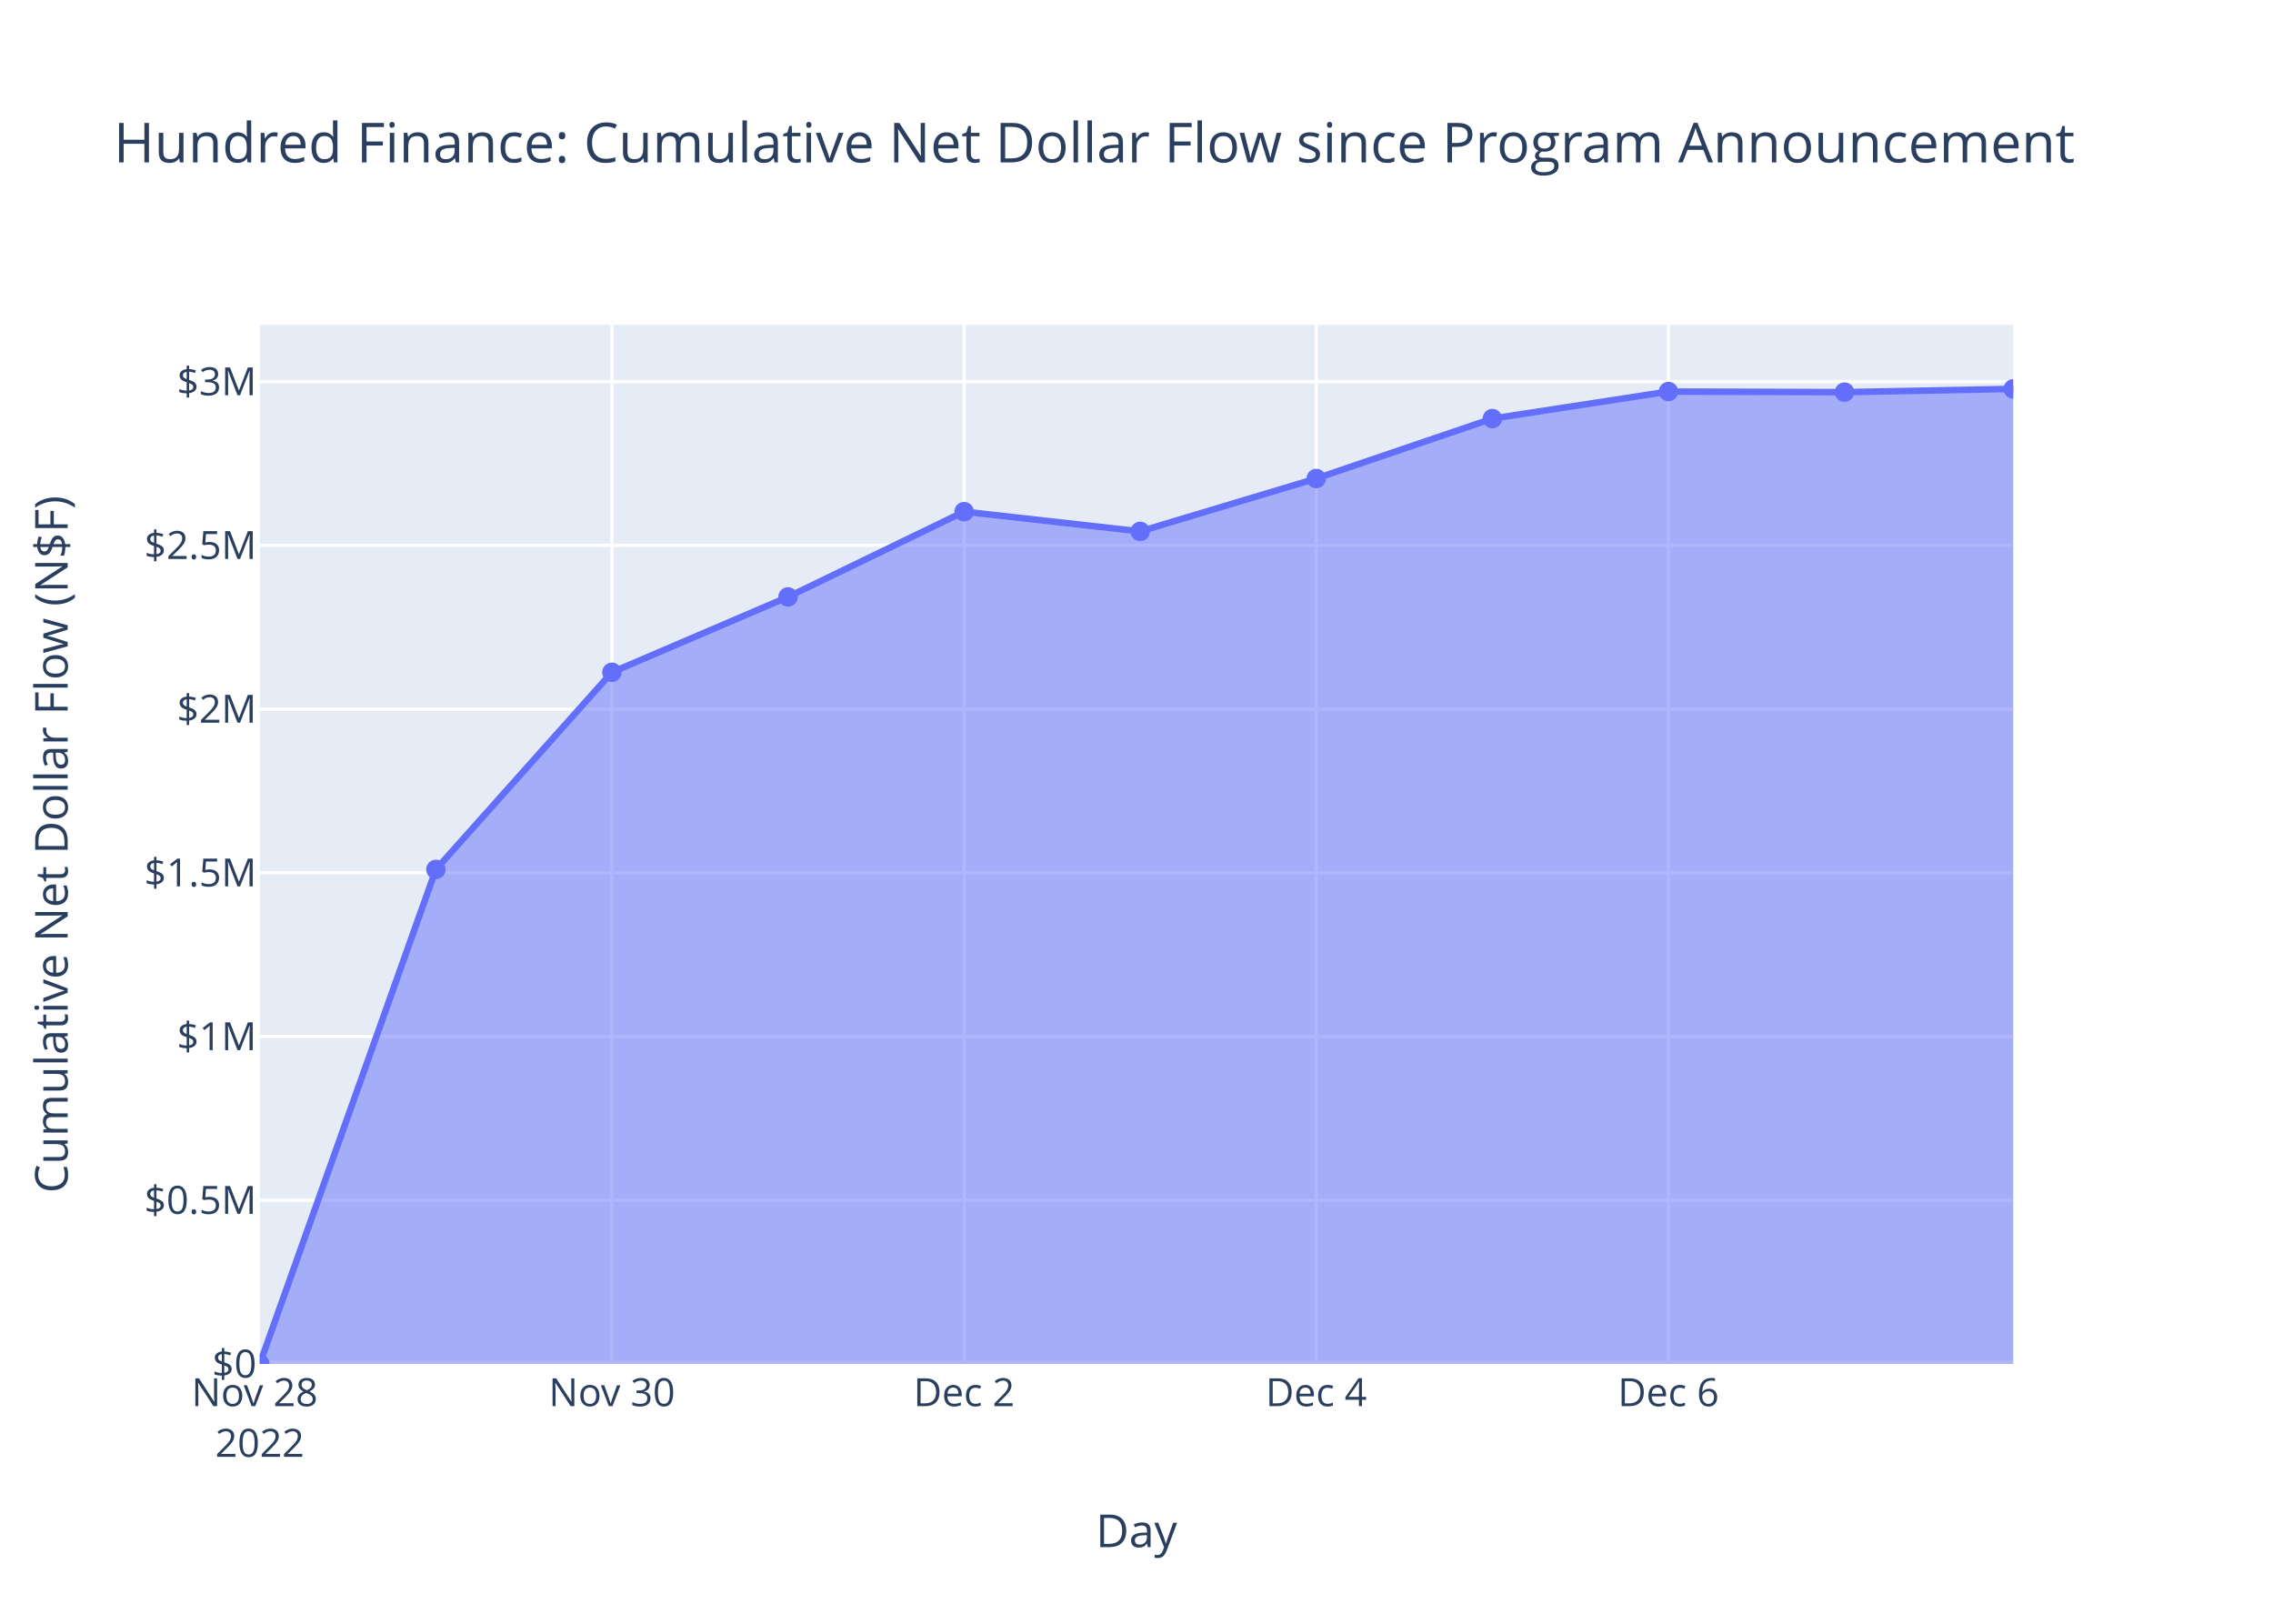
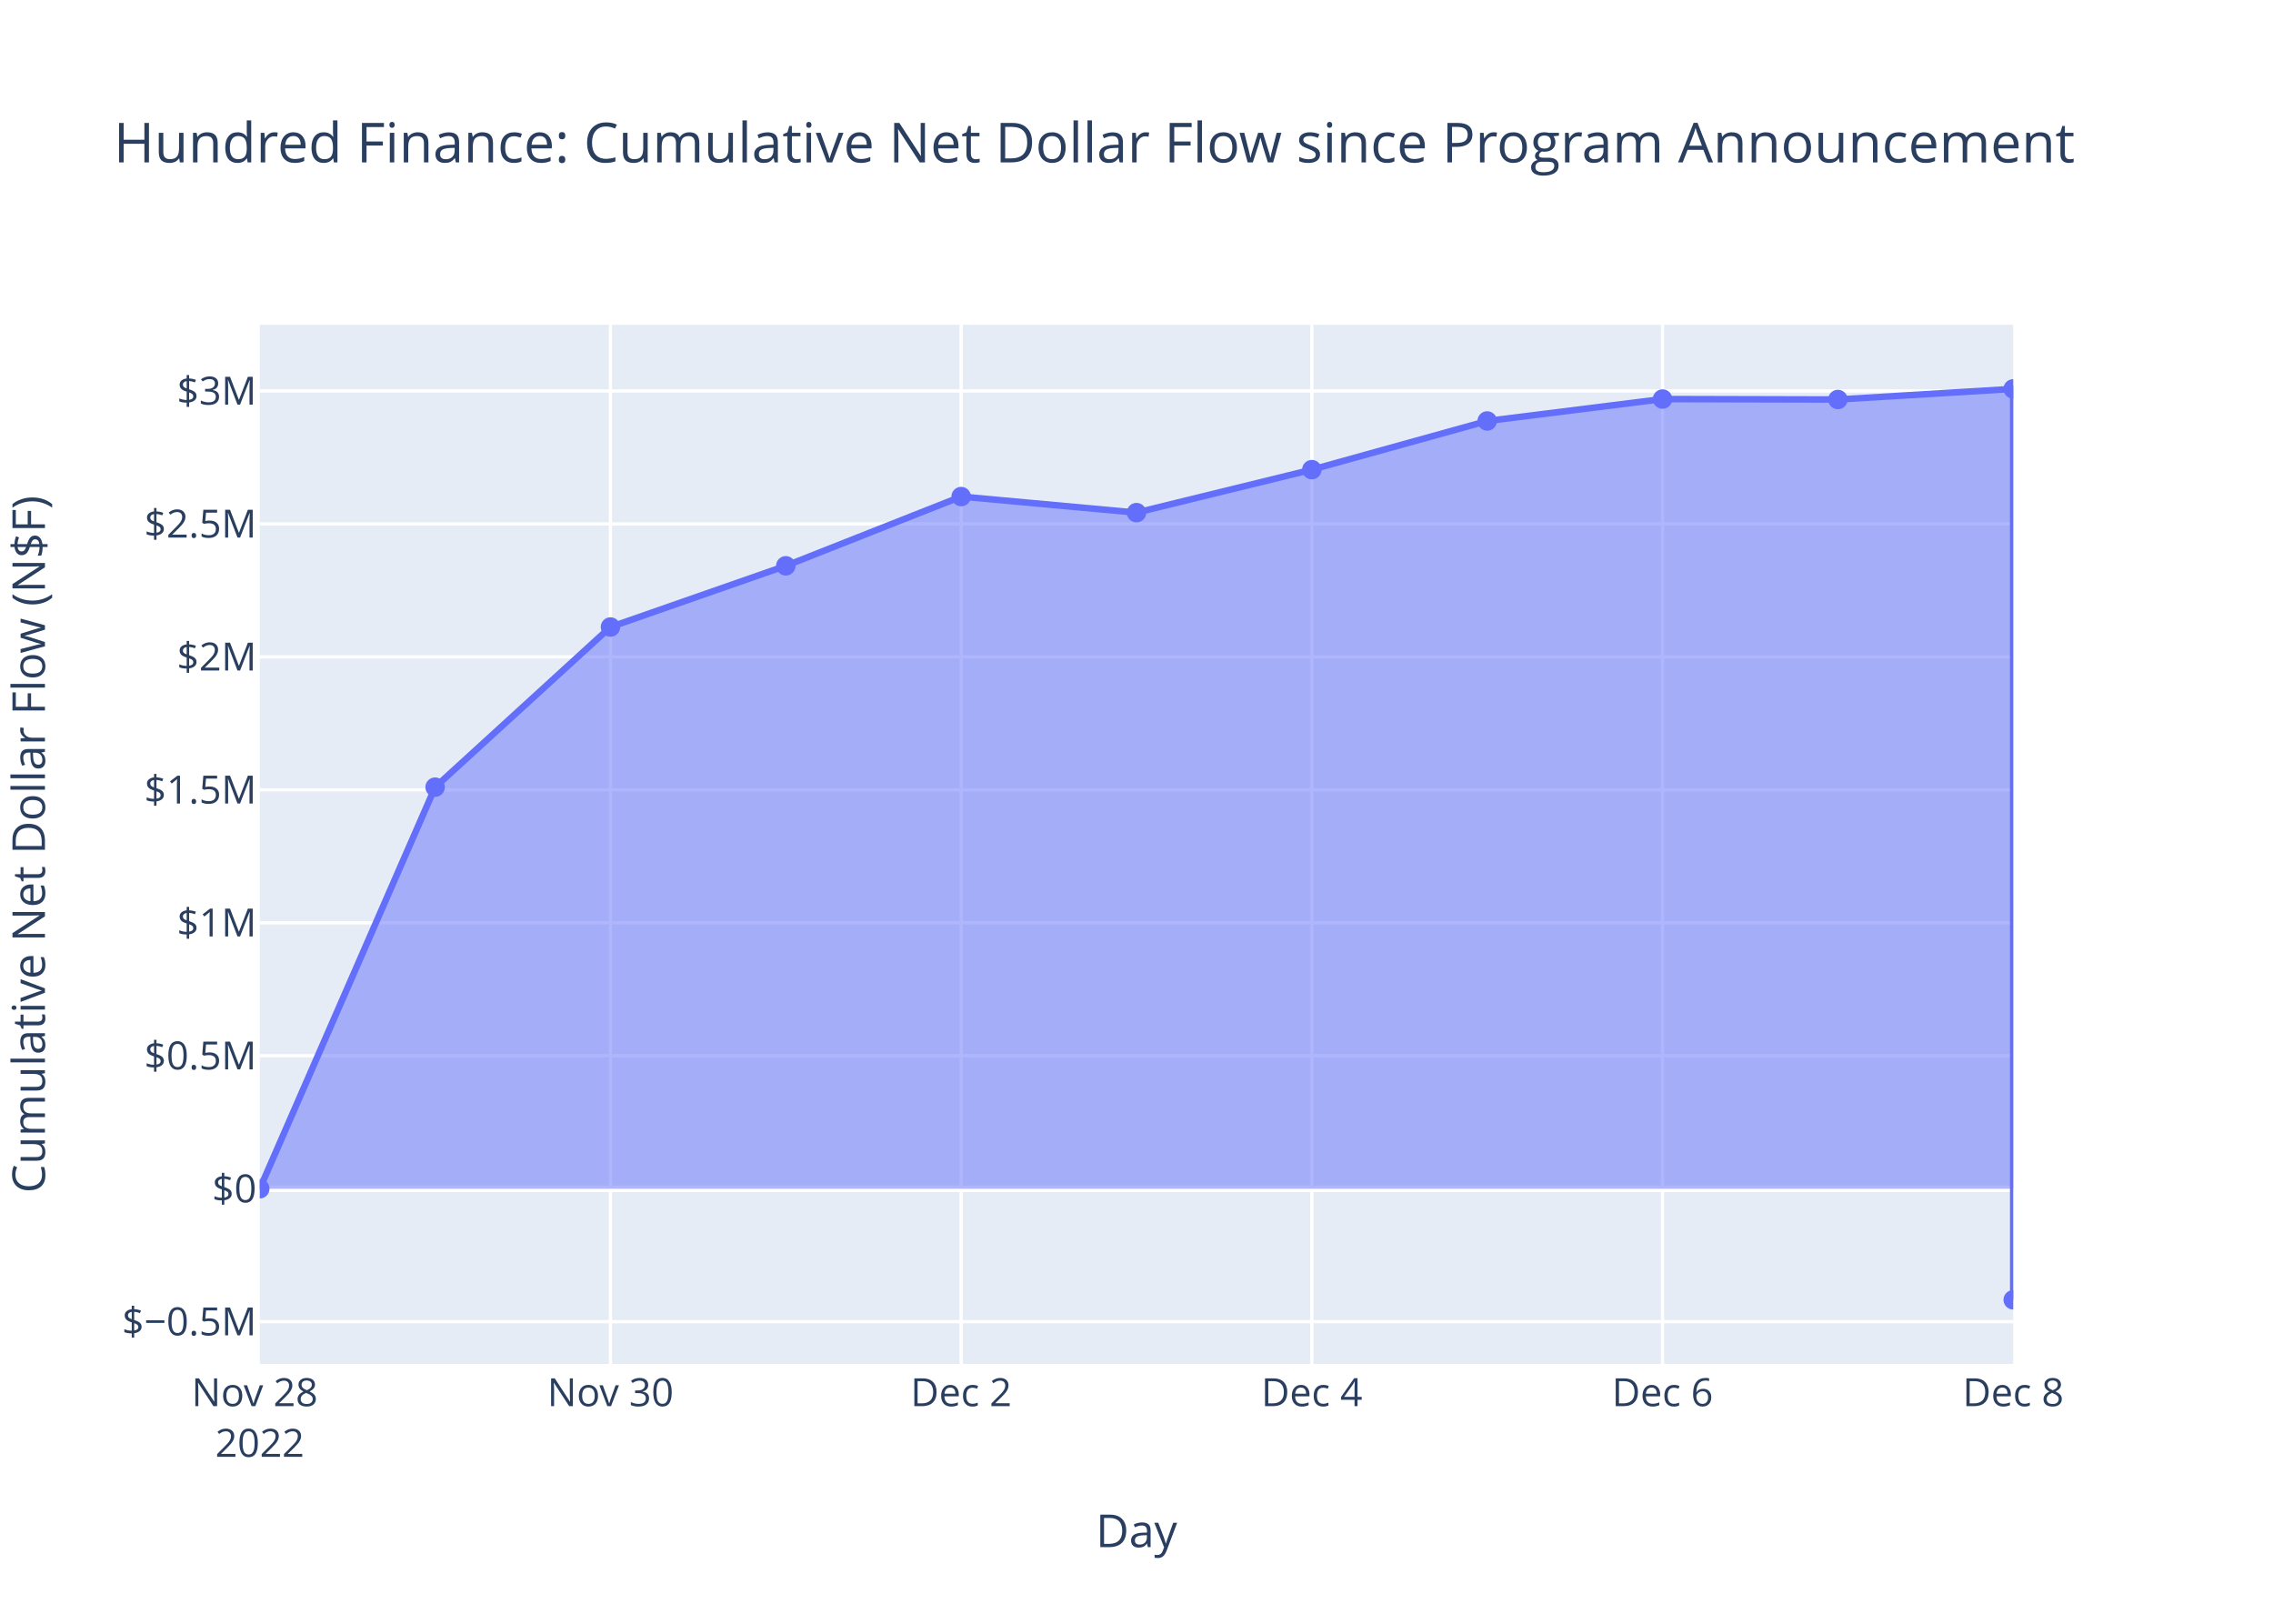
<svg xmlns="http://www.w3.org/2000/svg" class="main-svg" width="700" height="500" style="" viewBox="0 0 700 500">
  <rect x="0" y="0" width="700" height="500" style="fill: rgb(255, 255, 255); fill-opacity: 1;" />
-   <defs id="defs-b59721">
+   <defs id="defs-ec6049">
    <g class="clips">
-       <clipPath id="clipb59721xyplot" class="plotclip">
+       <clipPath id="clipec6049xyplot" class="plotclip">
        <rect width="540" height="320" />
      </clipPath>
-       <clipPath class="axesclip" id="clipb59721x">
+       <clipPath class="axesclip" id="clipec6049x">
        <rect x="80" y="0" width="540" height="500" />
      </clipPath>
-       <clipPath class="axesclip" id="clipb59721y">
+       <clipPath class="axesclip" id="clipec6049y">
        <rect x="0" y="100" width="700" height="320" />
      </clipPath>
-       <clipPath class="axesclip" id="clipb59721xy">
+       <clipPath class="axesclip" id="clipec6049xy">
        <rect x="80" y="100" width="540" height="320" />
      </clipPath>
    </g>
    <g class="gradients" />
    <g class="patterns" />
  </defs>
  <g class="bglayer">
    <rect class="bg" x="80" y="100" width="540" height="320" style="fill: rgb(229, 236, 246); fill-opacity: 1; stroke-width: 0;" />
  </g>
  <g class="layer-below">
    <g class="imagelayer" />
    <g class="shapelayer" />
  </g>
  <g class="cartesianlayer">
    <g class="subplot xy">
      <g class="layer-subplot">
        <g class="shapelayer" />
        <g class="imagelayer" />
      </g>
      <g class="minor-gridlayer">
        <g class="x" />
        <g class="y" />
      </g>
      <g class="gridlayer">
        <g class="x">
-           <path class="xgrid crisp" transform="translate(188.45,0)" d="M0,100v320" style="stroke: rgb(255, 255, 255); stroke-opacity: 1; stroke-width: 1px;" />
-           <path class="xgrid crisp" transform="translate(296.91,0)" d="M0,100v320" style="stroke: rgb(255, 255, 255); stroke-opacity: 1; stroke-width: 1px;" />
-           <path class="xgrid crisp" transform="translate(405.36,0)" d="M0,100v320" style="stroke: rgb(255, 255, 255); stroke-opacity: 1; stroke-width: 1px;" />
-           <path class="xgrid crisp" transform="translate(513.81,0)" d="M0,100v320" style="stroke: rgb(255, 255, 255); stroke-opacity: 1; stroke-width: 1px;" />
+           <path class="xgrid crisp" transform="translate(188,0)" d="M0,100v320" style="stroke: rgb(255, 255, 255); stroke-opacity: 1; stroke-width: 1px;" />
+           <path class="xgrid crisp" transform="translate(296,0)" d="M0,100v320" style="stroke: rgb(255, 255, 255); stroke-opacity: 1; stroke-width: 1px;" />
+           <path class="xgrid crisp" transform="translate(404,0)" d="M0,100v320" style="stroke: rgb(255, 255, 255); stroke-opacity: 1; stroke-width: 1px;" />
+           <path class="xgrid crisp" transform="translate(512,0)" d="M0,100v320" style="stroke: rgb(255, 255, 255); stroke-opacity: 1; stroke-width: 1px;" />
        </g>
        <g class="y">
-           <path class="ygrid crisp" transform="translate(0,369.58)" d="M80,0h540" style="stroke: rgb(255, 255, 255); stroke-opacity: 1; stroke-width: 1px;" />
-           <path class="ygrid crisp" transform="translate(0,319.17)" d="M80,0h540" style="stroke: rgb(255, 255, 255); stroke-opacity: 1; stroke-width: 1px;" />
-           <path class="ygrid crisp" transform="translate(0,268.75)" d="M80,0h540" style="stroke: rgb(255, 255, 255); stroke-opacity: 1; stroke-width: 1px;" />
-           <path class="ygrid crisp" transform="translate(0,218.34)" d="M80,0h540" style="stroke: rgb(255, 255, 255); stroke-opacity: 1; stroke-width: 1px;" />
-           <path class="ygrid crisp" transform="translate(0,167.92)" d="M80,0h540" style="stroke: rgb(255, 255, 255); stroke-opacity: 1; stroke-width: 1px;" />
-           <path class="ygrid crisp" transform="translate(0,117.51)" d="M80,0h540" style="stroke: rgb(255, 255, 255); stroke-opacity: 1; stroke-width: 1px;" />
+           <path class="ygrid crisp" transform="translate(0,406.99)" d="M80,0h540" style="stroke: rgb(255, 255, 255); stroke-opacity: 1; stroke-width: 1px;" />
+           <path class="ygrid crisp" transform="translate(0,325.1)" d="M80,0h540" style="stroke: rgb(255, 255, 255); stroke-opacity: 1; stroke-width: 1px;" />
+           <path class="ygrid crisp" transform="translate(0,284.16)" d="M80,0h540" style="stroke: rgb(255, 255, 255); stroke-opacity: 1; stroke-width: 1px;" />
+           <path class="ygrid crisp" transform="translate(0,243.22)" d="M80,0h540" style="stroke: rgb(255, 255, 255); stroke-opacity: 1; stroke-width: 1px;" />
+           <path class="ygrid crisp" transform="translate(0,202.27)" d="M80,0h540" style="stroke: rgb(255, 255, 255); stroke-opacity: 1; stroke-width: 1px;" />
+           <path class="ygrid crisp" transform="translate(0,161.33)" d="M80,0h540" style="stroke: rgb(255, 255, 255); stroke-opacity: 1; stroke-width: 1px;" />
+           <path class="ygrid crisp" transform="translate(0,120.39)" d="M80,0h540" style="stroke: rgb(255, 255, 255); stroke-opacity: 1; stroke-width: 1px;" />
        </g>
      </g>
      <g class="zerolinelayer">
-         <path class="yzl zl crisp" transform="translate(0,420)" d="M80,0h540" style="stroke: rgb(255, 255, 255); stroke-opacity: 1; stroke-width: 2px;" />
+         <path class="yzl zl crisp" transform="translate(0,366.05)" d="M80,0h540" style="stroke: rgb(255, 255, 255); stroke-opacity: 1; stroke-width: 2px;" />
      </g>
      <path class="xlines-below" />
      <path class="ylines-below" />
      <g class="overlines-below" />
      <g class="xaxislayer-below" />
      <g class="yaxislayer-below" />
      <g class="overaxes-below" />
-       <g class="plot" transform="translate(80,100)" clip-path="url(#clipb59721xyplot)">
+       <g class="plot" transform="translate(80,100)" clip-path="url(#clipec6049xyplot)">
        <g class="scatterlayer mlayer">
-           <g class="trace scatter trace2d237a" style="stroke-miterlimit: 2;">
+           <g class="trace scatter tracee3df79" style="stroke-miterlimit: 2;">
            <g class="fills">
              <g>
-                 <path class="js-fill" d="M540,320L0,320L0,320L54.23,167.73L108.45,107.02L162.68,83.81L216.91,57.55L271.13,63.63L325.36,47.34L379.59,28.89L433.81,20.57L488.04,20.75L540,19.75" style="fill: rgb(99, 110, 250); fill-opacity: 0.5; stroke-width: 0;" />
+                 <path class="js-fill" d="M540,266.05L0,266.05L0,266.05L54,142.39L108,93.08L162,74.23L216,52.91L270,57.85L324,44.62L378,29.63L432,22.88L486,23.02L539.99,19.75L540,300.25" style="fill: rgb(99, 110, 250); fill-opacity: 0.5; stroke-width: 0;" />
              </g>
            </g>
            <g class="errorbars" />
            <g class="lines">
-               <path class="js-line" d="M0,320L54.23,167.73L108.45,107.02L162.68,83.81L216.91,57.55L271.13,63.63L325.36,47.34L379.59,28.89L433.81,20.57L488.04,20.75L540,19.75" style="vector-effect: non-scaling-stroke; fill: none; stroke: rgb(99, 110, 250); stroke-opacity: 1; stroke-width: 2px; opacity: 1;" />
+               <path class="js-line" d="M0,266.05L54,142.39L108,93.08L162,74.23L216,52.91L270,57.85L324,44.62L378,29.63L432,22.88L486,23.02L539.99,19.75L540,300.25" style="vector-effect: non-scaling-stroke; fill: none; stroke: rgb(99, 110, 250); stroke-opacity: 1; stroke-width: 2px; opacity: 1;" />
            </g>
            <g class="points">
-               <path class="point" transform="translate(0,320)" d="M3,0A3,3 0 1,1 0,-3A3,3 0 0,1 3,0Z" style="opacity: 1; stroke-width: 0px; fill: rgb(99, 110, 250); fill-opacity: 1;" />
-               <path class="point" transform="translate(54.23,167.73)" d="M3,0A3,3 0 1,1 0,-3A3,3 0 0,1 3,0Z" style="opacity: 1; stroke-width: 0px; fill: rgb(99, 110, 250); fill-opacity: 1;" />
-               <path class="point" transform="translate(108.45,107.02)" d="M3,0A3,3 0 1,1 0,-3A3,3 0 0,1 3,0Z" style="opacity: 1; stroke-width: 0px; fill: rgb(99, 110, 250); fill-opacity: 1;" />
-               <path class="point" transform="translate(162.68,83.81)" d="M3,0A3,3 0 1,1 0,-3A3,3 0 0,1 3,0Z" style="opacity: 1; stroke-width: 0px; fill: rgb(99, 110, 250); fill-opacity: 1;" />
-               <path class="point" transform="translate(216.91,57.55)" d="M3,0A3,3 0 1,1 0,-3A3,3 0 0,1 3,0Z" style="opacity: 1; stroke-width: 0px; fill: rgb(99, 110, 250); fill-opacity: 1;" />
-               <path class="point" transform="translate(271.13,63.63)" d="M3,0A3,3 0 1,1 0,-3A3,3 0 0,1 3,0Z" style="opacity: 1; stroke-width: 0px; fill: rgb(99, 110, 250); fill-opacity: 1;" />
-               <path class="point" transform="translate(325.36,47.34)" d="M3,0A3,3 0 1,1 0,-3A3,3 0 0,1 3,0Z" style="opacity: 1; stroke-width: 0px; fill: rgb(99, 110, 250); fill-opacity: 1;" />
-               <path class="point" transform="translate(379.59,28.89)" d="M3,0A3,3 0 1,1 0,-3A3,3 0 0,1 3,0Z" style="opacity: 1; stroke-width: 0px; fill: rgb(99, 110, 250); fill-opacity: 1;" />
-               <path class="point" transform="translate(433.81,20.57)" d="M3,0A3,3 0 1,1 0,-3A3,3 0 0,1 3,0Z" style="opacity: 1; stroke-width: 0px; fill: rgb(99, 110, 250); fill-opacity: 1;" />
-               <path class="point" transform="translate(488.04,20.75)" d="M3,0A3,3 0 1,1 0,-3A3,3 0 0,1 3,0Z" style="opacity: 1; stroke-width: 0px; fill: rgb(99, 110, 250); fill-opacity: 1;" />
-               <path class="point" transform="translate(540,19.75)" d="M3,0A3,3 0 1,1 0,-3A3,3 0 0,1 3,0Z" style="opacity: 1; stroke-width: 0px; fill: rgb(99, 110, 250); fill-opacity: 1;" />
+               <path class="point" transform="translate(0,266.05)" d="M3,0A3,3 0 1,1 0,-3A3,3 0 0,1 3,0Z" style="opacity: 1; stroke-width: 0px; fill: rgb(99, 110, 250); fill-opacity: 1;" />
+               <path class="point" transform="translate(54,142.39)" d="M3,0A3,3 0 1,1 0,-3A3,3 0 0,1 3,0Z" style="opacity: 1; stroke-width: 0px; fill: rgb(99, 110, 250); fill-opacity: 1;" />
+               <path class="point" transform="translate(108,93.08)" d="M3,0A3,3 0 1,1 0,-3A3,3 0 0,1 3,0Z" style="opacity: 1; stroke-width: 0px; fill: rgb(99, 110, 250); fill-opacity: 1;" />
+               <path class="point" transform="translate(162,74.23)" d="M3,0A3,3 0 1,1 0,-3A3,3 0 0,1 3,0Z" style="opacity: 1; stroke-width: 0px; fill: rgb(99, 110, 250); fill-opacity: 1;" />
+               <path class="point" transform="translate(216,52.91)" d="M3,0A3,3 0 1,1 0,-3A3,3 0 0,1 3,0Z" style="opacity: 1; stroke-width: 0px; fill: rgb(99, 110, 250); fill-opacity: 1;" />
+               <path class="point" transform="translate(270,57.85)" d="M3,0A3,3 0 1,1 0,-3A3,3 0 0,1 3,0Z" style="opacity: 1; stroke-width: 0px; fill: rgb(99, 110, 250); fill-opacity: 1;" />
+               <path class="point" transform="translate(324,44.62)" d="M3,0A3,3 0 1,1 0,-3A3,3 0 0,1 3,0Z" style="opacity: 1; stroke-width: 0px; fill: rgb(99, 110, 250); fill-opacity: 1;" />
+               <path class="point" transform="translate(378,29.63)" d="M3,0A3,3 0 1,1 0,-3A3,3 0 0,1 3,0Z" style="opacity: 1; stroke-width: 0px; fill: rgb(99, 110, 250); fill-opacity: 1;" />
+               <path class="point" transform="translate(432,22.88)" d="M3,0A3,3 0 1,1 0,-3A3,3 0 0,1 3,0Z" style="opacity: 1; stroke-width: 0px; fill: rgb(99, 110, 250); fill-opacity: 1;" />
+               <path class="point" transform="translate(486,23.02)" d="M3,0A3,3 0 1,1 0,-3A3,3 0 0,1 3,0Z" style="opacity: 1; stroke-width: 0px; fill: rgb(99, 110, 250); fill-opacity: 1;" />
+               <path class="point" transform="translate(539.99,19.75)" d="M3,0A3,3 0 1,1 0,-3A3,3 0 0,1 3,0Z" style="opacity: 1; stroke-width: 0px; fill: rgb(99, 110, 250); fill-opacity: 1;" />
+               <path class="point" transform="translate(540,300.25)" d="M3,0A3,3 0 1,1 0,-3A3,3 0 0,1 3,0Z" style="opacity: 1; stroke-width: 0px; fill: rgb(99, 110, 250); fill-opacity: 1;" />
            </g>
            <g class="text" />
          </g>
        </g>
      </g>
      <g class="overplot" />
      <path class="xlines-above crisp" d="M0,0" style="fill: none;" />
      <path class="ylines-above crisp" d="M0,0" style="fill: none;" />
      <g class="overlines-above" />
      <g class="xaxislayer-above">
        <g class="xtick">
          <text text-anchor="middle" x="0" y="433" transform="translate(80,0)" style="font-family: 'Open Sans', verdana, arial, sans-serif; font-size: 12px; fill: rgb(42, 63, 95); fill-opacity: 1; white-space: pre; opacity: 1;">
            <tspan class="line" dy="0em" x="0" y="433">Nov 28</tspan>
            <tspan class="line" dy="1.3em" x="0" y="433">2022</tspan>
          </text>
        </g>
        <g class="xtick">
-           <text text-anchor="middle" x="0" y="433" style="font-family: 'Open Sans', verdana, arial, sans-serif; font-size: 12px; fill: rgb(42, 63, 95); fill-opacity: 1; white-space: pre; opacity: 1;" transform="translate(188.45,0)">Nov 30</text>
+           <text text-anchor="middle" x="0" y="433" style="font-family: 'Open Sans', verdana, arial, sans-serif; font-size: 12px; fill: rgb(42, 63, 95); fill-opacity: 1; white-space: pre; opacity: 1;" transform="translate(188,0)">Nov 30</text>
        </g>
        <g class="xtick">
-           <text text-anchor="middle" x="0" y="433" style="font-family: 'Open Sans', verdana, arial, sans-serif; font-size: 12px; fill: rgb(42, 63, 95); fill-opacity: 1; white-space: pre; opacity: 1;" transform="translate(296.91,0)">Dec 2</text>
+           <text text-anchor="middle" x="0" y="433" style="font-family: 'Open Sans', verdana, arial, sans-serif; font-size: 12px; fill: rgb(42, 63, 95); fill-opacity: 1; white-space: pre; opacity: 1;" transform="translate(296,0)">Dec 2</text>
        </g>
        <g class="xtick">
-           <text text-anchor="middle" x="0" y="433" style="font-family: 'Open Sans', verdana, arial, sans-serif; font-size: 12px; fill: rgb(42, 63, 95); fill-opacity: 1; white-space: pre; opacity: 1;" transform="translate(405.36,0)">Dec 4</text>
+           <text text-anchor="middle" x="0" y="433" style="font-family: 'Open Sans', verdana, arial, sans-serif; font-size: 12px; fill: rgb(42, 63, 95); fill-opacity: 1; white-space: pre; opacity: 1;" transform="translate(404,0)">Dec 4</text>
        </g>
        <g class="xtick">
-           <text text-anchor="middle" x="0" y="433" style="font-family: 'Open Sans', verdana, arial, sans-serif; font-size: 12px; fill: rgb(42, 63, 95); fill-opacity: 1; white-space: pre; opacity: 1;" transform="translate(513.81,0)">Dec 6</text>
+           <text text-anchor="middle" x="0" y="433" style="font-family: 'Open Sans', verdana, arial, sans-serif; font-size: 12px; fill: rgb(42, 63, 95); fill-opacity: 1; white-space: pre; opacity: 1;" transform="translate(512,0)">Dec 6</text>
+         </g>
+         <g class="xtick">
+           <text text-anchor="middle" x="0" y="433" style="font-family: 'Open Sans', verdana, arial, sans-serif; font-size: 12px; fill: rgb(42, 63, 95); fill-opacity: 1; white-space: pre; opacity: 1;" transform="translate(620,0)">Dec 8</text>
        </g>
      </g>
      <g class="yaxislayer-above">
        <g class="ytick">
-           <text text-anchor="end" x="79" y="4.2" transform="translate(0,420)" style="font-family: 'Open Sans', verdana, arial, sans-serif; font-size: 12px; fill: rgb(42, 63, 95); fill-opacity: 1; white-space: pre; opacity: 1;">$0</text>
+           <text text-anchor="end" x="79" y="4.2" transform="translate(0,406.99)" style="font-family: 'Open Sans', verdana, arial, sans-serif; font-size: 12px; fill: rgb(42, 63, 95); fill-opacity: 1; white-space: pre; opacity: 1;">$−0.5M</text>
        </g>
        <g class="ytick">
-           <text text-anchor="end" x="79" y="4.2" style="font-family: 'Open Sans', verdana, arial, sans-serif; font-size: 12px; fill: rgb(42, 63, 95); fill-opacity: 1; white-space: pre; opacity: 1;" transform="translate(0,369.58)">$0.5M</text>
+           <text text-anchor="end" x="79" y="4.2" style="font-family: 'Open Sans', verdana, arial, sans-serif; font-size: 12px; fill: rgb(42, 63, 95); fill-opacity: 1; white-space: pre; opacity: 1;" transform="translate(0,366.05)">$0</text>
        </g>
        <g class="ytick">
-           <text text-anchor="end" x="79" y="4.2" style="font-family: 'Open Sans', verdana, arial, sans-serif; font-size: 12px; fill: rgb(42, 63, 95); fill-opacity: 1; white-space: pre; opacity: 1;" transform="translate(0,319.17)">$1M</text>
+           <text text-anchor="end" x="79" y="4.2" style="font-family: 'Open Sans', verdana, arial, sans-serif; font-size: 12px; fill: rgb(42, 63, 95); fill-opacity: 1; white-space: pre; opacity: 1;" transform="translate(0,325.1)">$0.5M</text>
        </g>
        <g class="ytick">
-           <text text-anchor="end" x="79" y="4.2" style="font-family: 'Open Sans', verdana, arial, sans-serif; font-size: 12px; fill: rgb(42, 63, 95); fill-opacity: 1; white-space: pre; opacity: 1;" transform="translate(0,268.75)">$1.5M</text>
+           <text text-anchor="end" x="79" y="4.2" style="font-family: 'Open Sans', verdana, arial, sans-serif; font-size: 12px; fill: rgb(42, 63, 95); fill-opacity: 1; white-space: pre; opacity: 1;" transform="translate(0,284.16)">$1M</text>
        </g>
        <g class="ytick">
-           <text text-anchor="end" x="79" y="4.2" style="font-family: 'Open Sans', verdana, arial, sans-serif; font-size: 12px; fill: rgb(42, 63, 95); fill-opacity: 1; white-space: pre; opacity: 1;" transform="translate(0,218.34)">$2M</text>
+           <text text-anchor="end" x="79" y="4.2" style="font-family: 'Open Sans', verdana, arial, sans-serif; font-size: 12px; fill: rgb(42, 63, 95); fill-opacity: 1; white-space: pre; opacity: 1;" transform="translate(0,243.22)">$1.5M</text>
        </g>
        <g class="ytick">
-           <text text-anchor="end" x="79" y="4.2" style="font-family: 'Open Sans', verdana, arial, sans-serif; font-size: 12px; fill: rgb(42, 63, 95); fill-opacity: 1; white-space: pre; opacity: 1;" transform="translate(0,167.92)">$2.5M</text>
+           <text text-anchor="end" x="79" y="4.2" style="font-family: 'Open Sans', verdana, arial, sans-serif; font-size: 12px; fill: rgb(42, 63, 95); fill-opacity: 1; white-space: pre; opacity: 1;" transform="translate(0,202.27)">$2M</text>
        </g>
        <g class="ytick">
-           <text text-anchor="end" x="79" y="4.2" style="font-family: 'Open Sans', verdana, arial, sans-serif; font-size: 12px; fill: rgb(42, 63, 95); fill-opacity: 1; white-space: pre; opacity: 1;" transform="translate(0,117.51)">$3M</text>
+           <text text-anchor="end" x="79" y="4.2" style="font-family: 'Open Sans', verdana, arial, sans-serif; font-size: 12px; fill: rgb(42, 63, 95); fill-opacity: 1; white-space: pre; opacity: 1;" transform="translate(0,161.33)">$2.5M</text>
+         </g>
+         <g class="ytick">
+           <text text-anchor="end" x="79" y="4.2" style="font-family: 'Open Sans', verdana, arial, sans-serif; font-size: 12px; fill: rgb(42, 63, 95); fill-opacity: 1; white-space: pre; opacity: 1;" transform="translate(0,120.39)">$3M</text>
        </g>
      </g>
      <g class="overaxes-above" />
    </g>
  </g>
  <g class="polarlayer" />
  <g class="smithlayer" />
  <g class="ternarylayer" />
  <g class="geolayer" />
  <g class="funnelarealayer" />
  <g class="pielayer" />
  <g class="iciclelayer" />
  <g class="treemaplayer" />
  <g class="sunburstlayer" />
  <g class="glimages" />
-   <defs id="topdefs-b59721">
+   <defs id="topdefs-ec6049">
    <g class="clips" />
  </defs>
  <g class="layer-above">
    <g class="imagelayer" />
    <g class="shapelayer" />
  </g>
  <g class="infolayer">
    <g class="g-gtitle">
      <text class="gtitle" x="35" y="50" text-anchor="start" dy="0em" style="font-family: 'Open Sans', verdana, arial, sans-serif; font-size: 17px; fill: rgb(42, 63, 95); opacity: 1; font-weight: normal; white-space: pre;">Hundred Finance: Cumulative Net Dollar Flow since Program Announcement</text>
    </g>
    <g class="g-xtitle">
      <text class="xtitle" x="350" y="476.409" text-anchor="middle" style="font-family: 'Open Sans', verdana, arial, sans-serif; font-size: 14px; fill: rgb(42, 63, 95); opacity: 1; font-weight: normal; white-space: pre;">Day</text>
    </g>
    <g class="g-ytitle">
-       <text class="ytitle" transform="rotate(-90,20.84063,260)" x="20.841" y="260" text-anchor="middle" style="font-family: 'Open Sans', verdana, arial, sans-serif; font-size: 14px; fill: rgb(42, 63, 95); opacity: 1; font-weight: normal; white-space: pre;">Cumulative Net Dollar Flow (N$F)</text>
+       <text class="ytitle" transform="rotate(-90,13.84063,260)" x="13.841" y="260" text-anchor="middle" style="font-family: 'Open Sans', verdana, arial, sans-serif; font-size: 14px; fill: rgb(42, 63, 95); opacity: 1; font-weight: normal; white-space: pre;">Cumulative Net Dollar Flow (N$F)</text>
    </g>
  </g>
</svg>
